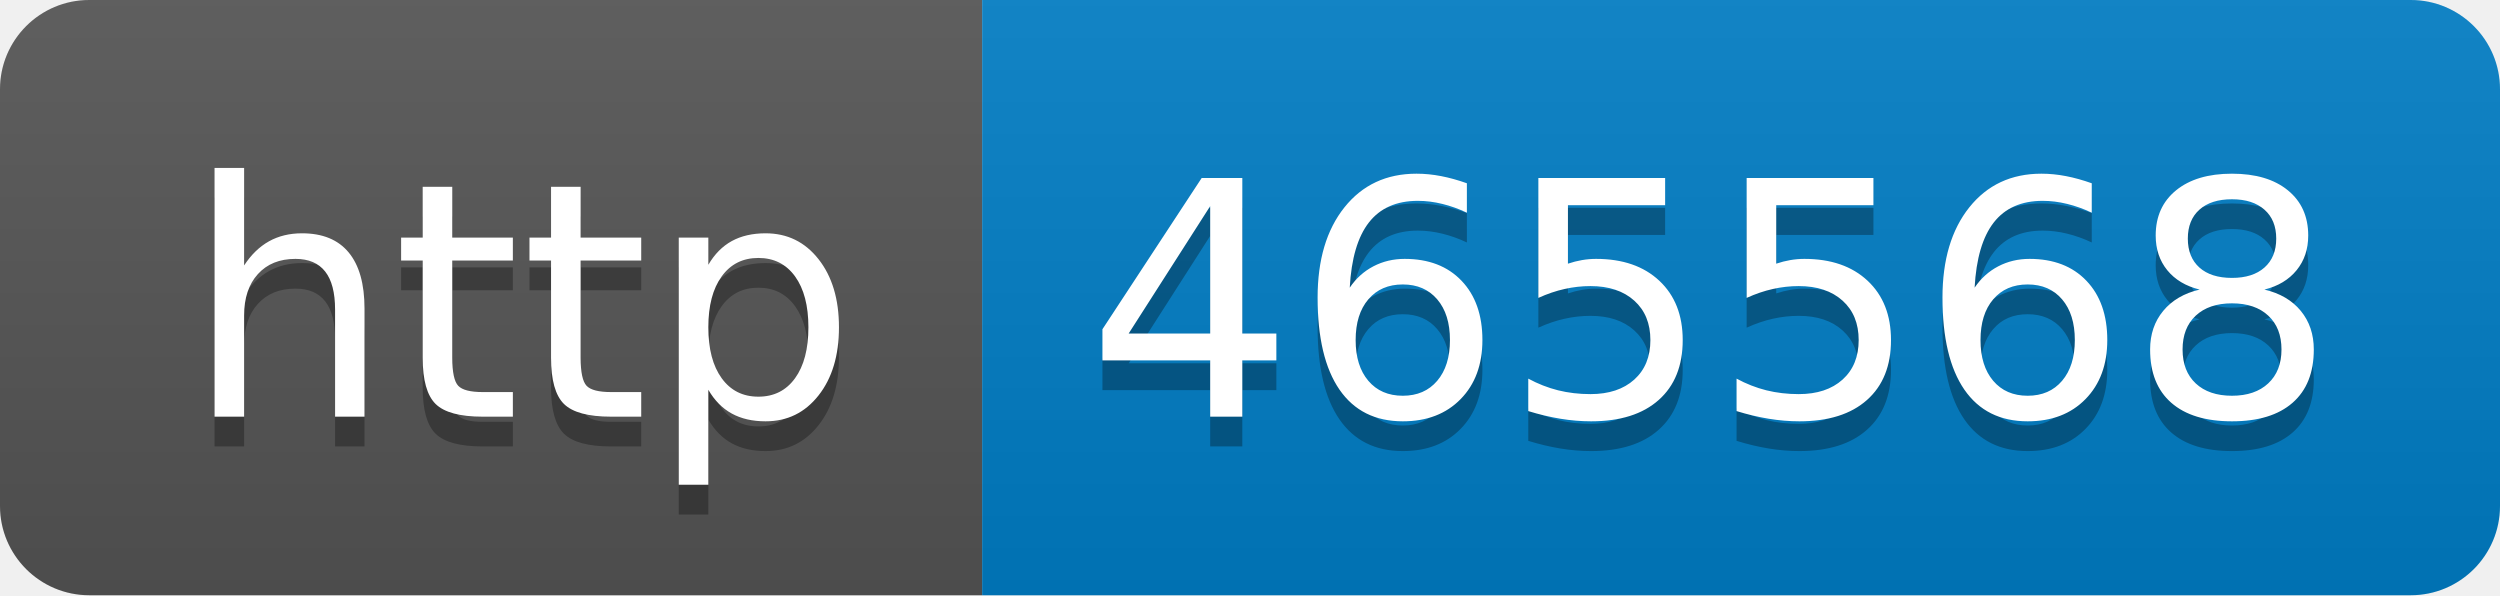
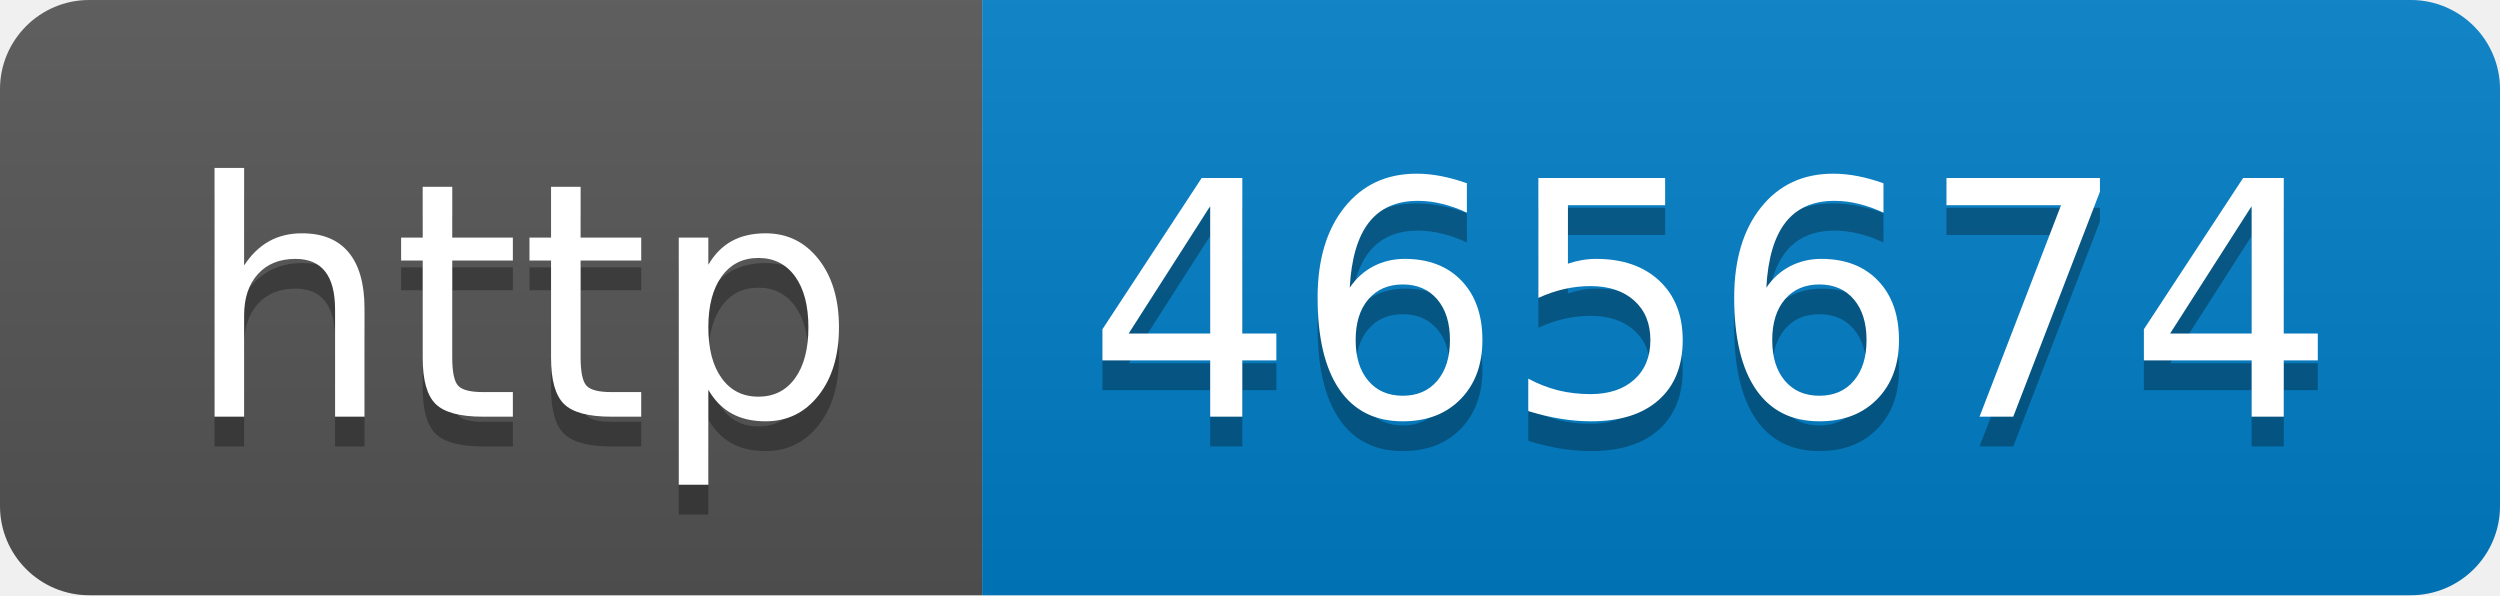
- <svg xmlns="http://www.w3.org/2000/svg" width="84" height="20" role="img" aria-label="http: 465568">
+ <svg xmlns="http://www.w3.org/2000/svg" width="84" height="20" role="img" aria-label="http: 465674">
  <linearGradient id="s" x2="0" y2="100%">
    <stop offset="0" stop-color="#bbb" stop-opacity=".1" />
    <stop offset="1" stop-opacity=".1" />
  </linearGradient>
  <clipPath id="r">
    <rect width="84" height="20" rx="3" fill="#fff" />
  </clipPath>
  <g clip-path="url(#r)">
    <rect width="33" height="20" fill="#555" />
    <rect x="33" width="51" height="20" fill="#007ec6" />
    <rect width="84" height="20" fill="url(#s)" />
  </g>
  <g fill="#fff" text-anchor="middle" font-family="Verdana,Geneva,DejaVu Sans,sans-serif" text-rendering="geometricPrecision" font-size="110">
    <text aria-hidden="true" x="175" y="150" fill="#010101" fill-opacity=".3" transform="scale(.1)" textLength="230">http</text>
    <text x="175" y="140" transform="scale(.1)" fill="#fff" textLength="230">http</text>
-     <text aria-hidden="true" x="575" y="150" fill="#010101" fill-opacity=".3" transform="scale(.1)" textLength="410">465568</text>
-     <text x="575" y="140" transform="scale(.1)" fill="#fff" textLength="410">465568</text>
+     <text aria-hidden="true" x="575" y="150" fill="#010101" fill-opacity=".3" transform="scale(.1)" textLength="410">465674</text>
+     <text x="575" y="140" transform="scale(.1)" fill="#fff" textLength="410">465674</text>
  </g>
</svg>
